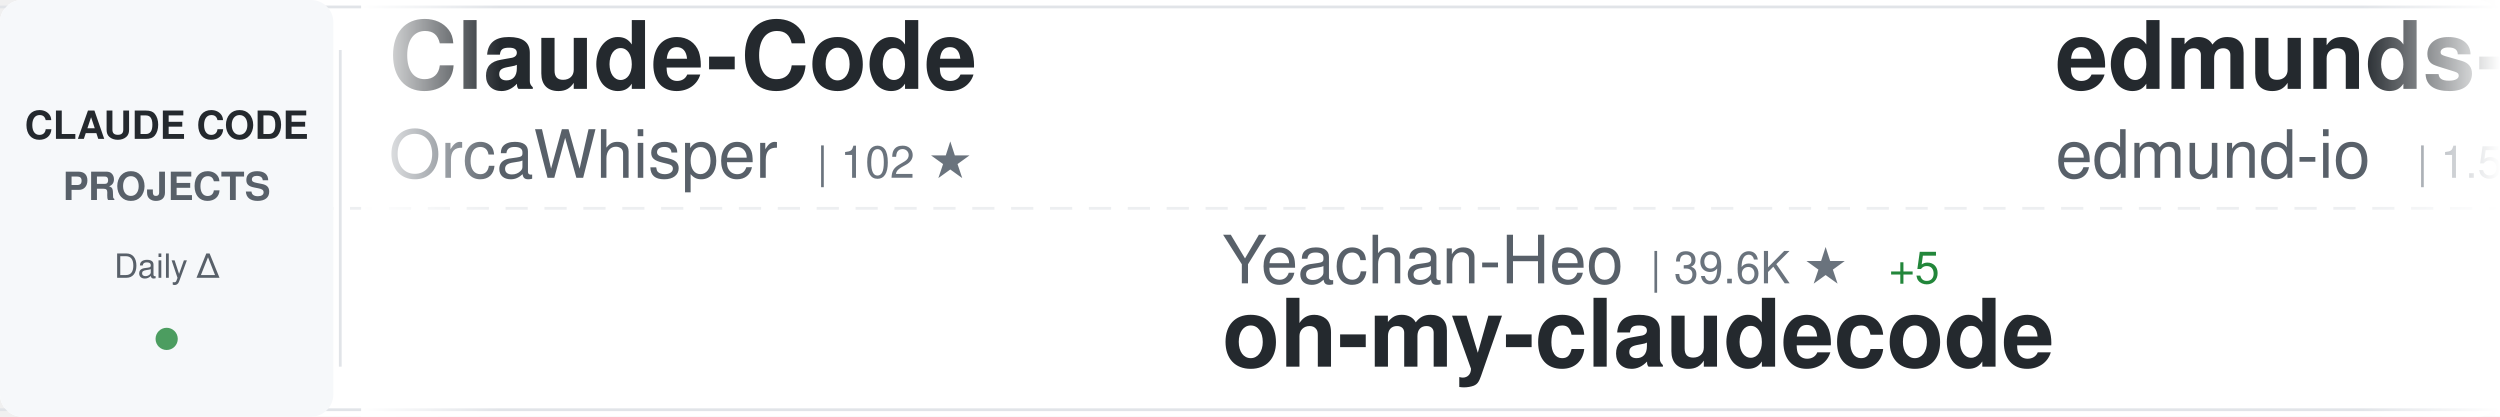
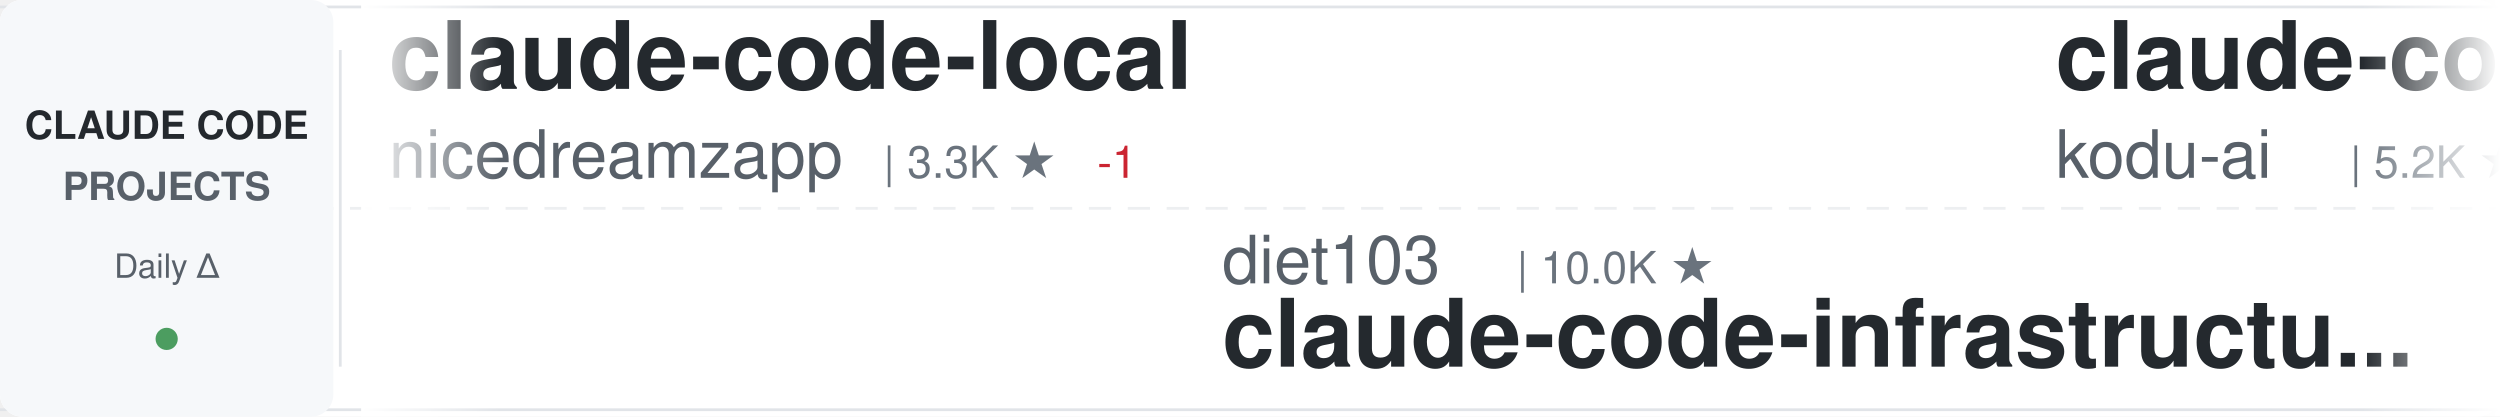
<svg xmlns="http://www.w3.org/2000/svg" width="900" height="150">
  <defs>
    <linearGradient id="awesomeLeftFade" x1="0%" y1="0%" x2="100%" y2="0%">
      <stop offset="0%" style="stop-color:#ffffff;stop-opacity:1" />
      <stop offset="100%" style="stop-color:#ffffff;stop-opacity:0" />
    </linearGradient>
    <linearGradient id="awesomeRightFade" x1="0%" y1="0%" x2="100%" y2="0%">
      <stop offset="0%" style="stop-color:#ffffff;stop-opacity:0" />
      <stop offset="100%" style="stop-color:#ffffff;stop-opacity:1" />
    </linearGradient>
  </defs>
  <rect width="900" height="150" fill="#ffffff" rx="8" />
  <rect x="0" y="2" width="900" height="1" fill="#e1e4e8" />
  <rect x="0" y="147" width="900" height="1" fill="#e1e4e8" />
  <line x1="0" y1="75" x2="900" y2="75" stroke="#e1e4e8" stroke-width="1" stroke-dasharray="8 6" opacity="0.6" />
  <rect x="0" y="0" width="120" height="150" fill="#f6f8fa" rx="8" />
  <text x="60" y="50" font-family="-apple-system, BlinkMacSystemFont, 'Segoe UI', Helvetica, Arial, sans-serif" font-size="14" font-weight="600" fill="#24292e" text-anchor="middle">CLAUDE CODE</text>
  <text x="60" y="72" font-family="-apple-system, BlinkMacSystemFont, 'Segoe UI', Helvetica, Arial, sans-serif" font-size="14" font-weight="600" fill="#586069" text-anchor="middle">PROJECTS</text>
  <text x="60" y="100" font-family="-apple-system, BlinkMacSystemFont, 'Segoe UI', Helvetica, Arial, sans-serif" font-size="12" font-weight="500" fill="#586069" text-anchor="middle">Daily Δ</text>
  <circle cx="60" cy="122" r="4" fill="#22863a" opacity="0.8" />
  <rect x="122" y="18" width="1" height="114" fill="#e1e4e8" />
  <clipPath id="awesomeTickerClip">
    <rect x="130" y="0" width="770" height="150" />
  </clipPath>
  <g clip-path="url(#awesomeTickerClip)">
    <g id="awesomeTickerItems">
      <animateTransform attributeName="transform" attributeType="XML" type="translate" from="0 0" to="-3000 0" dur="54s" repeatCount="indefinite" />
      <g transform="translate(0, 0)">
-         <text x="140" y="32" font-family="-apple-system, BlinkMacSystemFont, 'Segoe UI', Helvetica, Arial, sans-serif" font-size="34" font-weight="600" fill="#24292e">Claude-Code</text>
-         <text x="140" y="64" font-family="-apple-system, BlinkMacSystemFont, 'Segoe UI', Helvetica, Arial, sans-serif" font-size="24" font-weight="400" fill="#586069">OrcaWhisper</text>
-         <text x="294" y="64" font-family="-apple-system, BlinkMacSystemFont, 'Segoe UI', Helvetica, Arial, sans-serif" font-size="16" font-weight="500" fill="#6a737d">| 102 ★</text>
+         <text x="140" y="32" font-family="-apple-system, BlinkMacSystemFont, 'Segoe UI', Helvetica, Arial, sans-serif" font-size="34" font-weight="600" fill="#24292e">claude-code-local</text>
+         <text x="140" y="64" font-family="-apple-system, BlinkMacSystemFont, 'Segoe UI', Helvetica, Arial, sans-serif" font-size="24" font-weight="400" fill="#586069">nicedreamzapp</text>
+         <text x="318" y="64" font-family="-apple-system, BlinkMacSystemFont, 'Segoe UI', Helvetica, Arial, sans-serif" font-size="16" font-weight="500" fill="#6a737d">| 3.3K ★</text>
+         <text x="395" y="64" font-family="-apple-system, BlinkMacSystemFont, 'Segoe UI', Helvetica, Arial, sans-serif" font-size="16" font-weight="500" fill="#cb2431"> -1</text>
      </g>
      <g transform="translate(300, 0)">
-         <text x="140" y="102" font-family="-apple-system, BlinkMacSystemFont, 'Segoe UI', Helvetica, Arial, sans-serif" font-size="24" font-weight="400" fill="#586069">Yeachan-Heo</text>
-         <text x="294" y="102" font-family="-apple-system, BlinkMacSystemFont, 'Segoe UI', Helvetica, Arial, sans-serif" font-size="16" font-weight="500" fill="#6a737d">| 39.6K ★</text>
-         <text x="380" y="102" font-family="-apple-system, BlinkMacSystemFont, 'Segoe UI', Helvetica, Arial, sans-serif" font-size="16" font-weight="500" fill="#22863a"> +5</text>
-         <text x="140" y="132" font-family="-apple-system, BlinkMacSystemFont, 'Segoe UI', Helvetica, Arial, sans-serif" font-size="34" font-weight="600" fill="#24292e">oh-my-claudecode</text>
+         <text x="140" y="102" font-family="-apple-system, BlinkMacSystemFont, 'Segoe UI', Helvetica, Arial, sans-serif" font-size="24" font-weight="400" fill="#586069">diet103</text>
+         <text x="246" y="102" font-family="-apple-system, BlinkMacSystemFont, 'Segoe UI', Helvetica, Arial, sans-serif" font-size="16" font-weight="500" fill="#6a737d">| 10.0K ★</text>
+         <text x="140" y="132" font-family="-apple-system, BlinkMacSystemFont, 'Segoe UI', Helvetica, Arial, sans-serif" font-size="34" font-weight="600" fill="#24292e">claude-code-infrastructu...</text>
      </g>
      <g transform="translate(600, 0)">
-         <text x="140" y="32" font-family="-apple-system, BlinkMacSystemFont, 'Segoe UI', Helvetica, Arial, sans-serif" font-size="34" font-weight="600" fill="#24292e">edmunds-claude-code</text>
-         <text x="140" y="64" font-family="-apple-system, BlinkMacSystemFont, 'Segoe UI', Helvetica, Arial, sans-serif" font-size="24" font-weight="400" fill="#586069">edmund-io</text>
-         <text x="270" y="64" font-family="-apple-system, BlinkMacSystemFont, 'Segoe UI', Helvetica, Arial, sans-serif" font-size="16" font-weight="500" fill="#6a737d">| 1.5K ★</text>
+         <text x="140" y="32" font-family="-apple-system, BlinkMacSystemFont, 'Segoe UI', Helvetica, Arial, sans-serif" font-size="34" font-weight="600" fill="#24292e">claude-coder</text>
+         <text x="140" y="64" font-family="-apple-system, BlinkMacSystemFont, 'Segoe UI', Helvetica, Arial, sans-serif" font-size="24" font-weight="400" fill="#586069">kodu-ai</text>
+         <text x="246" y="64" font-family="-apple-system, BlinkMacSystemFont, 'Segoe UI', Helvetica, Arial, sans-serif" font-size="16" font-weight="500" fill="#6a737d">| 5.2K ★</text>
      </g>
      <g transform="translate(900, 0)">
-         <text x="140" y="102" font-family="-apple-system, BlinkMacSystemFont, 'Segoe UI', Helvetica, Arial, sans-serif" font-size="24" font-weight="400" fill="#586069">frankbria</text>
-         <text x="270" y="102" font-family="-apple-system, BlinkMacSystemFont, 'Segoe UI', Helvetica, Arial, sans-serif" font-size="16" font-weight="500" fill="#6a737d">| 9.6K ★</text>
-         <text x="140" y="132" font-family="-apple-system, BlinkMacSystemFont, 'Segoe UI', Helvetica, Arial, sans-serif" font-size="34" font-weight="600" fill="#24292e">ralph-claude-code</text>
+         <text x="140" y="102" font-family="-apple-system, BlinkMacSystemFont, 'Segoe UI', Helvetica, Arial, sans-serif" font-size="24" font-weight="400" fill="#586069">Maciek-roboblog</text>
+         <text x="342" y="102" font-family="-apple-system, BlinkMacSystemFont, 'Segoe UI', Helvetica, Arial, sans-serif" font-size="16" font-weight="500" fill="#6a737d">| 8.7K ★</text>
+         <text x="419" y="102" font-family="-apple-system, BlinkMacSystemFont, 'Segoe UI', Helvetica, Arial, sans-serif" font-size="16" font-weight="500" fill="#cb2431"> -1</text>
+         <text x="140" y="132" font-family="-apple-system, BlinkMacSystemFont, 'Segoe UI', Helvetica, Arial, sans-serif" font-size="34" font-weight="600" fill="#24292e">Claude-Code-Usage-Monito...</text>
      </g>
      <g transform="translate(1200, 0)">
+         <text x="140" y="32" font-family="-apple-system, BlinkMacSystemFont, 'Segoe UI', Helvetica, Arial, sans-serif" font-size="34" font-weight="600" fill="#24292e">claude-code-webui</text>
+         <text x="140" y="64" font-family="-apple-system, BlinkMacSystemFont, 'Segoe UI', Helvetica, Arial, sans-serif" font-size="24" font-weight="400" fill="#586069">sugyan</text>
+         <text x="234" y="64" font-family="-apple-system, BlinkMacSystemFont, 'Segoe UI', Helvetica, Arial, sans-serif" font-size="16" font-weight="500" fill="#6a737d">| 1.1K ★</text>
+       </g>
+       <g transform="translate(1500, 0)">
+         <text x="140" y="102" font-family="-apple-system, BlinkMacSystemFont, 'Segoe UI', Helvetica, Arial, sans-serif" font-size="24" font-weight="400" fill="#586069">luyao618</text>
+         <text x="258" y="102" font-family="-apple-system, BlinkMacSystemFont, 'Segoe UI', Helvetica, Arial, sans-serif" font-size="16" font-weight="500" fill="#6a737d">| 1.7K ★</text>
+         <text x="140" y="132" font-family="-apple-system, BlinkMacSystemFont, 'Segoe UI', Helvetica, Arial, sans-serif" font-size="34" font-weight="600" fill="#24292e">Claude-Code-Source-Study</text>
+       </g>
+       <g transform="translate(1800, 0)">
        <text x="140" y="32" font-family="-apple-system, BlinkMacSystemFont, 'Segoe UI', Helvetica, Arial, sans-serif" font-size="34" font-weight="600" fill="#24292e">claude-code-source-build</text>
        <text x="140" y="64" font-family="-apple-system, BlinkMacSystemFont, 'Segoe UI', Helvetica, Arial, sans-serif" font-size="24" font-weight="400" fill="#586069">andrew-kramer-inno</text>
        <text x="378" y="64" font-family="-apple-system, BlinkMacSystemFont, 'Segoe UI', Helvetica, Arial, sans-serif" font-size="16" font-weight="500" fill="#6a737d">| 594 ★</text>
-         <text x="446" y="64" font-family="-apple-system, BlinkMacSystemFont, 'Segoe UI', Helvetica, Arial, sans-serif" font-size="16" font-weight="500" fill="#cb2431"> -1</text>
-       </g>
-       <g transform="translate(1500, 0)">
-         <text x="140" y="102" font-family="-apple-system, BlinkMacSystemFont, 'Segoe UI', Helvetica, Arial, sans-serif" font-size="24" font-weight="400" fill="#586069">hangsman</text>
-         <text x="258" y="102" font-family="-apple-system, BlinkMacSystemFont, 'Segoe UI', Helvetica, Arial, sans-serif" font-size="16" font-weight="500" fill="#6a737d">| 797 ★</text>
-         <text x="140" y="132" font-family="-apple-system, BlinkMacSystemFont, 'Segoe UI', Helvetica, Arial, sans-serif" font-size="34" font-weight="600" fill="#24292e">claude-code-source</text>
-       </g>
-       <g transform="translate(1800, 0)">
-         <text x="140" y="32" font-family="-apple-system, BlinkMacSystemFont, 'Segoe UI', Helvetica, Arial, sans-serif" font-size="34" font-weight="600" fill="#24292e">claude-code-proxy</text>
-         <text x="140" y="64" font-family="-apple-system, BlinkMacSystemFont, 'Segoe UI', Helvetica, Arial, sans-serif" font-size="24" font-weight="400" fill="#586069">1rgs</text>
-         <text x="210" y="64" font-family="-apple-system, BlinkMacSystemFont, 'Segoe UI', Helvetica, Arial, sans-serif" font-size="16" font-weight="500" fill="#6a737d">| 3.8K ★</text>
      </g>
      <g transform="translate(2100, 0)">
-         <text x="140" y="102" font-family="-apple-system, BlinkMacSystemFont, 'Segoe UI', Helvetica, Arial, sans-serif" font-size="24" font-weight="400" fill="#586069">shanraisshan</text>
-         <text x="306" y="102" font-family="-apple-system, BlinkMacSystemFont, 'Segoe UI', Helvetica, Arial, sans-serif" font-size="16" font-weight="500" fill="#6a737d">| 67.1K ★</text>
-         <text x="392" y="102" font-family="-apple-system, BlinkMacSystemFont, 'Segoe UI', Helvetica, Arial, sans-serif" font-size="16" font-weight="500" fill="#22863a"> +11</text>
-         <text x="140" y="132" font-family="-apple-system, BlinkMacSystemFont, 'Segoe UI', Helvetica, Arial, sans-serif" font-size="34" font-weight="600" fill="#24292e">claude-code-best-practic...</text>
+         <text x="140" y="102" font-family="-apple-system, BlinkMacSystemFont, 'Segoe UI', Helvetica, Arial, sans-serif" font-size="24" font-weight="400" fill="#586069">Yeachan-Heo</text>
+         <text x="294" y="102" font-family="-apple-system, BlinkMacSystemFont, 'Segoe UI', Helvetica, Arial, sans-serif" font-size="16" font-weight="500" fill="#6a737d">| 39.6K ★</text>
+         <text x="380" y="102" font-family="-apple-system, BlinkMacSystemFont, 'Segoe UI', Helvetica, Arial, sans-serif" font-size="16" font-weight="500" fill="#22863a"> +4</text>
+         <text x="140" y="132" font-family="-apple-system, BlinkMacSystemFont, 'Segoe UI', Helvetica, Arial, sans-serif" font-size="34" font-weight="600" fill="#24292e">oh-my-claudecode</text>
      </g>
      <g transform="translate(2400, 0)">
-         <text x="140" y="32" font-family="-apple-system, BlinkMacSystemFont, 'Segoe UI', Helvetica, Arial, sans-serif" font-size="34" font-weight="600" fill="#24292e">claude-code-guide</text>
-         <text x="140" y="64" font-family="-apple-system, BlinkMacSystemFont, 'Segoe UI', Helvetica, Arial, sans-serif" font-size="24" font-weight="400" fill="#586069">Cranot</text>
-         <text x="234" y="64" font-family="-apple-system, BlinkMacSystemFont, 'Segoe UI', Helvetica, Arial, sans-serif" font-size="16" font-weight="500" fill="#6a737d">| 2.9K ★</text>
+         <text x="140" y="32" font-family="-apple-system, BlinkMacSystemFont, 'Segoe UI', Helvetica, Arial, sans-serif" font-size="34" font-weight="600" fill="#24292e">Claude-Code</text>
+         <text x="140" y="64" font-family="-apple-system, BlinkMacSystemFont, 'Segoe UI', Helvetica, Arial, sans-serif" font-size="24" font-weight="400" fill="#586069">KPR111</text>
+         <text x="234" y="64" font-family="-apple-system, BlinkMacSystemFont, 'Segoe UI', Helvetica, Arial, sans-serif" font-size="16" font-weight="500" fill="#6a737d">| 18 ★</text>
      </g>
      <g transform="translate(2700, 0)">
+         <text x="140" y="102" font-family="-apple-system, BlinkMacSystemFont, 'Segoe UI', Helvetica, Arial, sans-serif" font-size="24" font-weight="400" fill="#586069">anthropics</text>
+         <text x="282" y="102" font-family="-apple-system, BlinkMacSystemFont, 'Segoe UI', Helvetica, Arial, sans-serif" font-size="16" font-weight="500" fill="#6a737d">| 9.4K ★</text>
+         <text x="359" y="102" font-family="-apple-system, BlinkMacSystemFont, 'Segoe UI', Helvetica, Arial, sans-serif" font-size="16" font-weight="500" fill="#22863a"> +1</text>
+         <text x="140" y="132" font-family="-apple-system, BlinkMacSystemFont, 'Segoe UI', Helvetica, Arial, sans-serif" font-size="34" font-weight="600" fill="#24292e">claude-code-action</text>
+       </g>
+       <g transform="translate(3000, 0)">
+         <text x="140" y="32" font-family="-apple-system, BlinkMacSystemFont, 'Segoe UI', Helvetica, Arial, sans-serif" font-size="34" font-weight="600" fill="#24292e">claude-code-local</text>
+         <text x="140" y="64" font-family="-apple-system, BlinkMacSystemFont, 'Segoe UI', Helvetica, Arial, sans-serif" font-size="24" font-weight="400" fill="#586069">nicedreamzapp</text>
+         <text x="318" y="64" font-family="-apple-system, BlinkMacSystemFont, 'Segoe UI', Helvetica, Arial, sans-serif" font-size="16" font-weight="500" fill="#6a737d">| 3.3K ★</text>
+         <text x="395" y="64" font-family="-apple-system, BlinkMacSystemFont, 'Segoe UI', Helvetica, Arial, sans-serif" font-size="16" font-weight="500" fill="#cb2431"> -1</text>
+       </g>
+       <g transform="translate(3300, 0)">
+         <text x="140" y="102" font-family="-apple-system, BlinkMacSystemFont, 'Segoe UI', Helvetica, Arial, sans-serif" font-size="24" font-weight="400" fill="#586069">diet103</text>
+         <text x="246" y="102" font-family="-apple-system, BlinkMacSystemFont, 'Segoe UI', Helvetica, Arial, sans-serif" font-size="16" font-weight="500" fill="#6a737d">| 10.0K ★</text>
+         <text x="140" y="132" font-family="-apple-system, BlinkMacSystemFont, 'Segoe UI', Helvetica, Arial, sans-serif" font-size="34" font-weight="600" fill="#24292e">claude-code-infrastructu...</text>
+       </g>
+       <g transform="translate(3600, 0)">
+         <text x="140" y="32" font-family="-apple-system, BlinkMacSystemFont, 'Segoe UI', Helvetica, Arial, sans-serif" font-size="34" font-weight="600" fill="#24292e">claude-coder</text>
+         <text x="140" y="64" font-family="-apple-system, BlinkMacSystemFont, 'Segoe UI', Helvetica, Arial, sans-serif" font-size="24" font-weight="400" fill="#586069">kodu-ai</text>
+         <text x="246" y="64" font-family="-apple-system, BlinkMacSystemFont, 'Segoe UI', Helvetica, Arial, sans-serif" font-size="16" font-weight="500" fill="#6a737d">| 5.2K ★</text>
+       </g>
+       <g transform="translate(3900, 0)">
        <text x="140" y="102" font-family="-apple-system, BlinkMacSystemFont, 'Segoe UI', Helvetica, Arial, sans-serif" font-size="24" font-weight="400" fill="#586069">Maciek-roboblog</text>
        <text x="342" y="102" font-family="-apple-system, BlinkMacSystemFont, 'Segoe UI', Helvetica, Arial, sans-serif" font-size="16" font-weight="500" fill="#6a737d">| 8.7K ★</text>
-         <text x="419" y="102" font-family="-apple-system, BlinkMacSystemFont, 'Segoe UI', Helvetica, Arial, sans-serif" font-size="16" font-weight="500" fill="#22863a"> +2</text>
+         <text x="419" y="102" font-family="-apple-system, BlinkMacSystemFont, 'Segoe UI', Helvetica, Arial, sans-serif" font-size="16" font-weight="500" fill="#cb2431"> -1</text>
        <text x="140" y="132" font-family="-apple-system, BlinkMacSystemFont, 'Segoe UI', Helvetica, Arial, sans-serif" font-size="34" font-weight="600" fill="#24292e">Claude-Code-Usage-Monito...</text>
-       </g>
-       <g transform="translate(3000, 0)">
-         <text x="140" y="32" font-family="-apple-system, BlinkMacSystemFont, 'Segoe UI', Helvetica, Arial, sans-serif" font-size="34" font-weight="600" fill="#24292e">Claude-Code</text>
-         <text x="140" y="64" font-family="-apple-system, BlinkMacSystemFont, 'Segoe UI', Helvetica, Arial, sans-serif" font-size="24" font-weight="400" fill="#586069">OrcaWhisper</text>
-         <text x="294" y="64" font-family="-apple-system, BlinkMacSystemFont, 'Segoe UI', Helvetica, Arial, sans-serif" font-size="16" font-weight="500" fill="#6a737d">| 102 ★</text>
-       </g>
-       <g transform="translate(3300, 0)">
-         <text x="140" y="102" font-family="-apple-system, BlinkMacSystemFont, 'Segoe UI', Helvetica, Arial, sans-serif" font-size="24" font-weight="400" fill="#586069">Yeachan-Heo</text>
-         <text x="294" y="102" font-family="-apple-system, BlinkMacSystemFont, 'Segoe UI', Helvetica, Arial, sans-serif" font-size="16" font-weight="500" fill="#6a737d">| 39.6K ★</text>
-         <text x="380" y="102" font-family="-apple-system, BlinkMacSystemFont, 'Segoe UI', Helvetica, Arial, sans-serif" font-size="16" font-weight="500" fill="#22863a"> +5</text>
-         <text x="140" y="132" font-family="-apple-system, BlinkMacSystemFont, 'Segoe UI', Helvetica, Arial, sans-serif" font-size="34" font-weight="600" fill="#24292e">oh-my-claudecode</text>
-       </g>
-       <g transform="translate(3600, 0)">
-         <text x="140" y="32" font-family="-apple-system, BlinkMacSystemFont, 'Segoe UI', Helvetica, Arial, sans-serif" font-size="34" font-weight="600" fill="#24292e">edmunds-claude-code</text>
-         <text x="140" y="64" font-family="-apple-system, BlinkMacSystemFont, 'Segoe UI', Helvetica, Arial, sans-serif" font-size="24" font-weight="400" fill="#586069">edmund-io</text>
-         <text x="270" y="64" font-family="-apple-system, BlinkMacSystemFont, 'Segoe UI', Helvetica, Arial, sans-serif" font-size="16" font-weight="500" fill="#6a737d">| 1.5K ★</text>
-       </g>
-       <g transform="translate(3900, 0)">
-         <text x="140" y="102" font-family="-apple-system, BlinkMacSystemFont, 'Segoe UI', Helvetica, Arial, sans-serif" font-size="24" font-weight="400" fill="#586069">frankbria</text>
-         <text x="270" y="102" font-family="-apple-system, BlinkMacSystemFont, 'Segoe UI', Helvetica, Arial, sans-serif" font-size="16" font-weight="500" fill="#6a737d">| 9.6K ★</text>
-         <text x="140" y="132" font-family="-apple-system, BlinkMacSystemFont, 'Segoe UI', Helvetica, Arial, sans-serif" font-size="34" font-weight="600" fill="#24292e">ralph-claude-code</text>
      </g>
    </g>
  </g>
  <rect x="130" y="0" width="50" height="150" fill="url(#awesomeLeftFade)" />
  <rect x="850" y="0" width="50" height="150" fill="url(#awesomeRightFade)" />
</svg>
